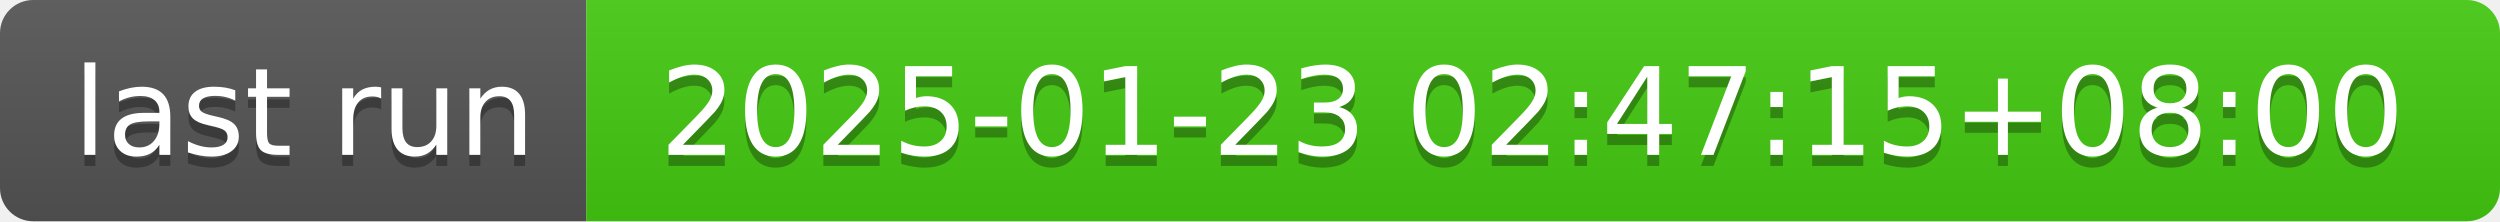
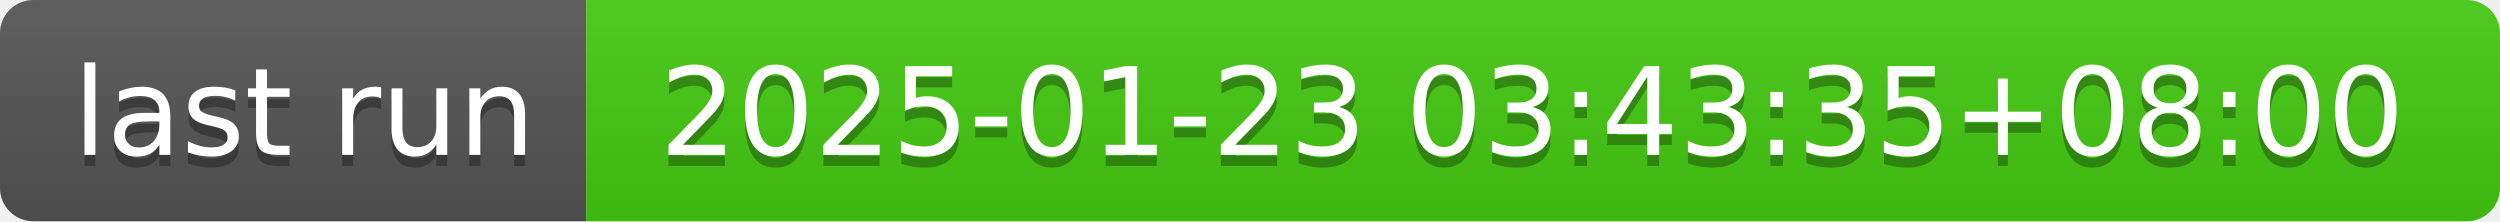
- <svg xmlns="http://www.w3.org/2000/svg" width="226" height="20" role="img" aria-label="last run: 2025-01-23 02:47:15+08:00">
+ <svg xmlns="http://www.w3.org/2000/svg" width="226" height="20" role="img" aria-label="last run: 2025-01-23 03:43:35+08:00">
  <linearGradient id="s" x2="0" y2="100%">
    <stop offset="0" stop-color="#bbb" stop-opacity=".1" />
    <stop offset="1" stop-opacity=".1" />
  </linearGradient>
  <clipPath id="r">
    <rect width="226" height="20" rx="3" fill="#fff" />
  </clipPath>
  <g clip-path="url(#r)">
    <rect width="53" height="20" fill="#555" />
    <rect x="53" width="173" height="20" fill="#4c1" />
    <rect width="226" height="20" fill="url(#s)" />
  </g>
  <g fill="#fff" text-anchor="middle" font-family="Verdana,Geneva,DejaVu Sans,sans-serif" text-rendering="geometricPrecision" font-size="110">
    <text aria-hidden="true" x="275" y="150" fill="#010101" fill-opacity=".3" transform="scale(.1)" textLength="430">last run</text>
    <text x="275" y="140" transform="scale(.1)" fill="#fff" textLength="430">last run</text>
-     <text aria-hidden="true" x="1385" y="150" fill="#010101" fill-opacity=".3" transform="scale(.1)" textLength="1630">2025-01-23 02:47:15+08:00</text>
-     <text x="1385" y="140" transform="scale(.1)" fill="#fff" textLength="1630">2025-01-23 02:47:15+08:00</text>
+     <text aria-hidden="true" x="1385" y="150" fill="#010101" fill-opacity=".3" transform="scale(.1)" textLength="1630">2025-01-23 03:43:35+08:00</text>
+     <text x="1385" y="140" transform="scale(.1)" fill="#fff" textLength="1630">2025-01-23 03:43:35+08:00</text>
  </g>
</svg>
